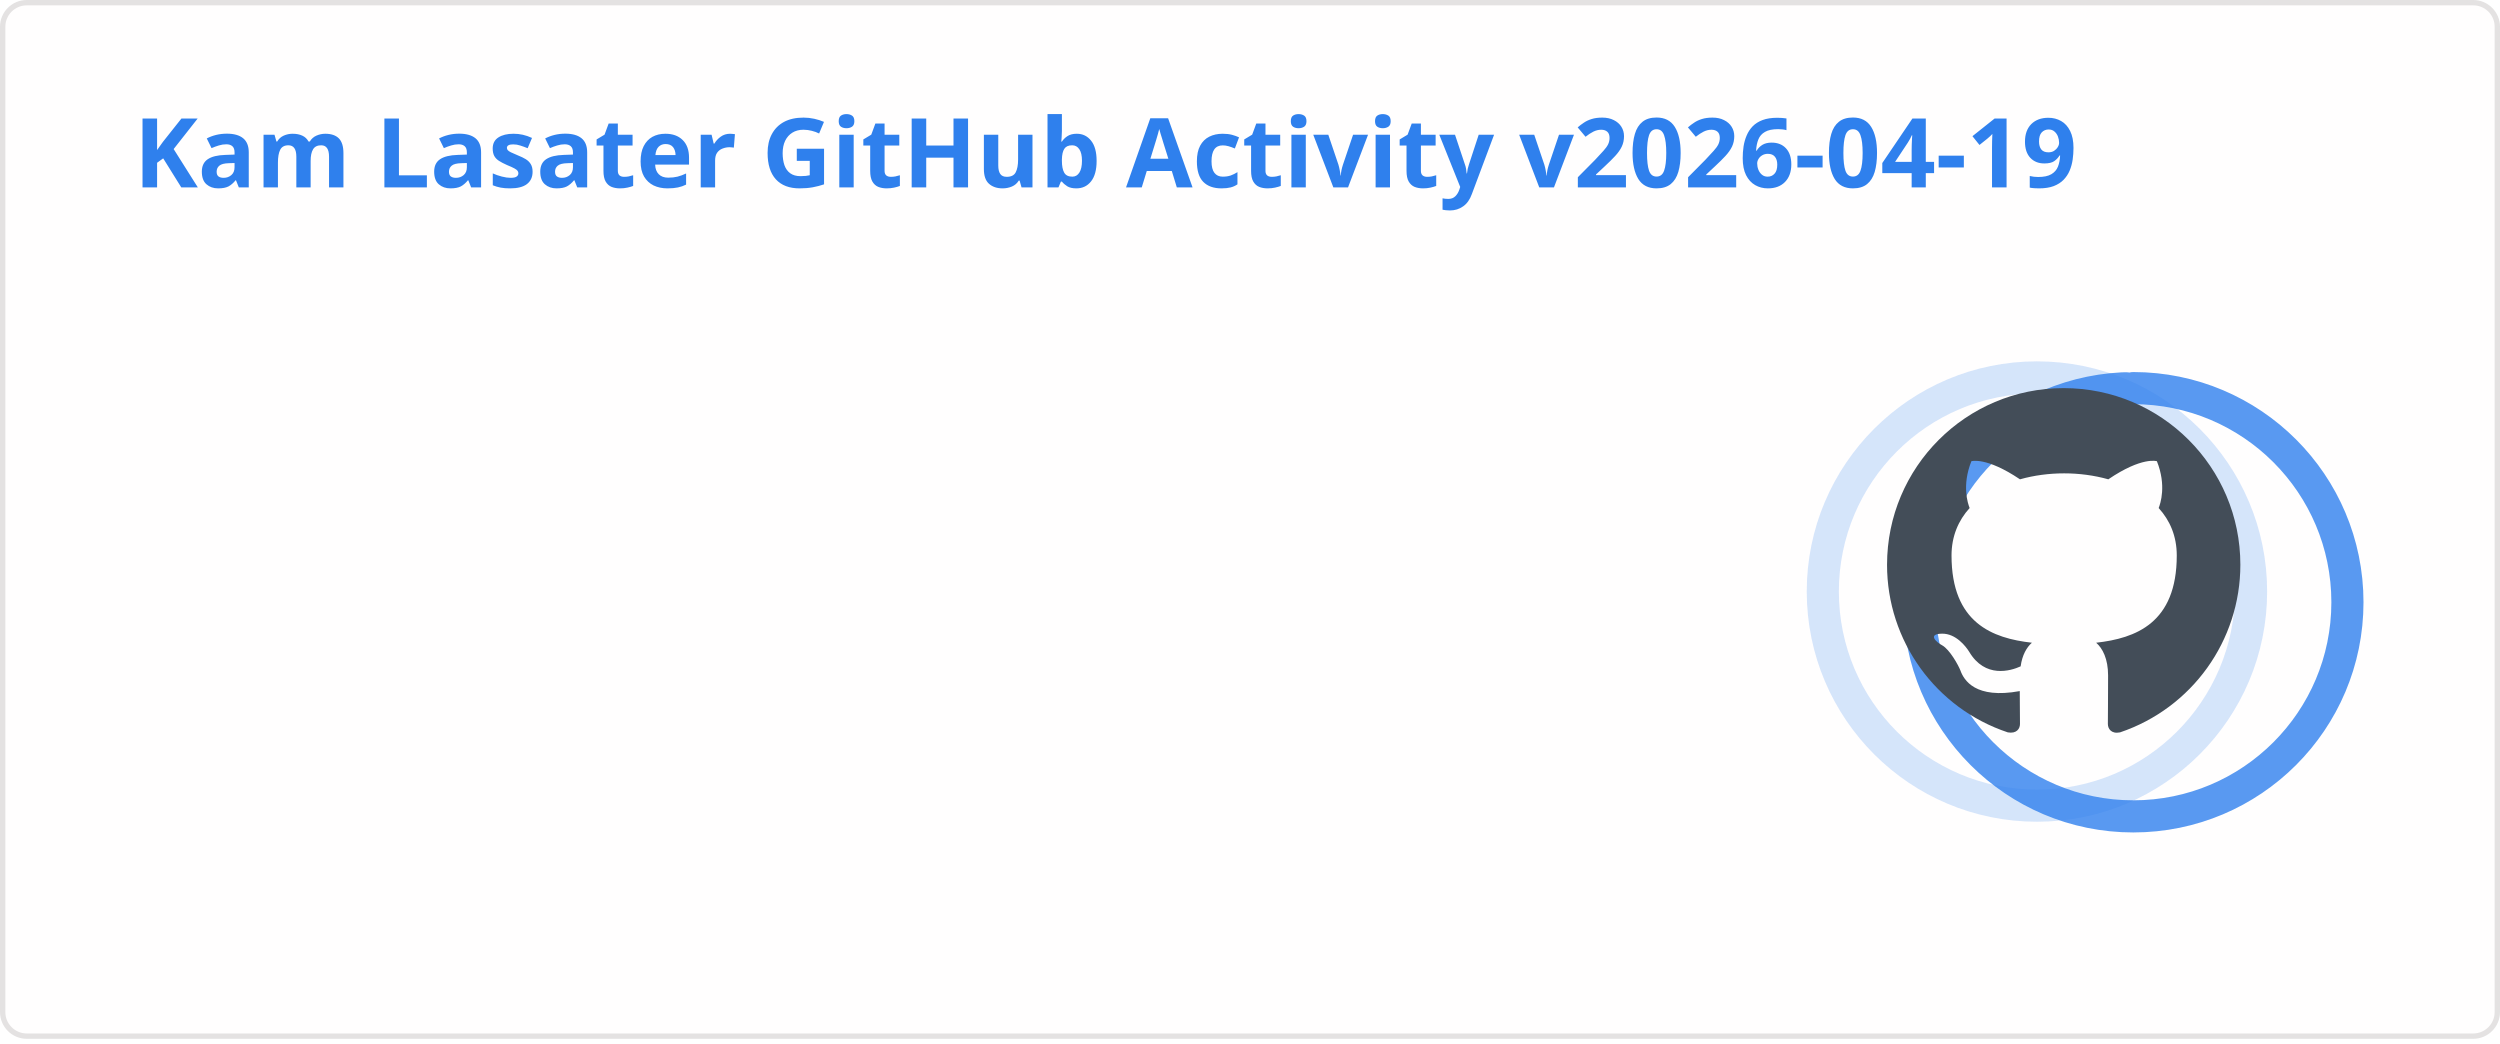
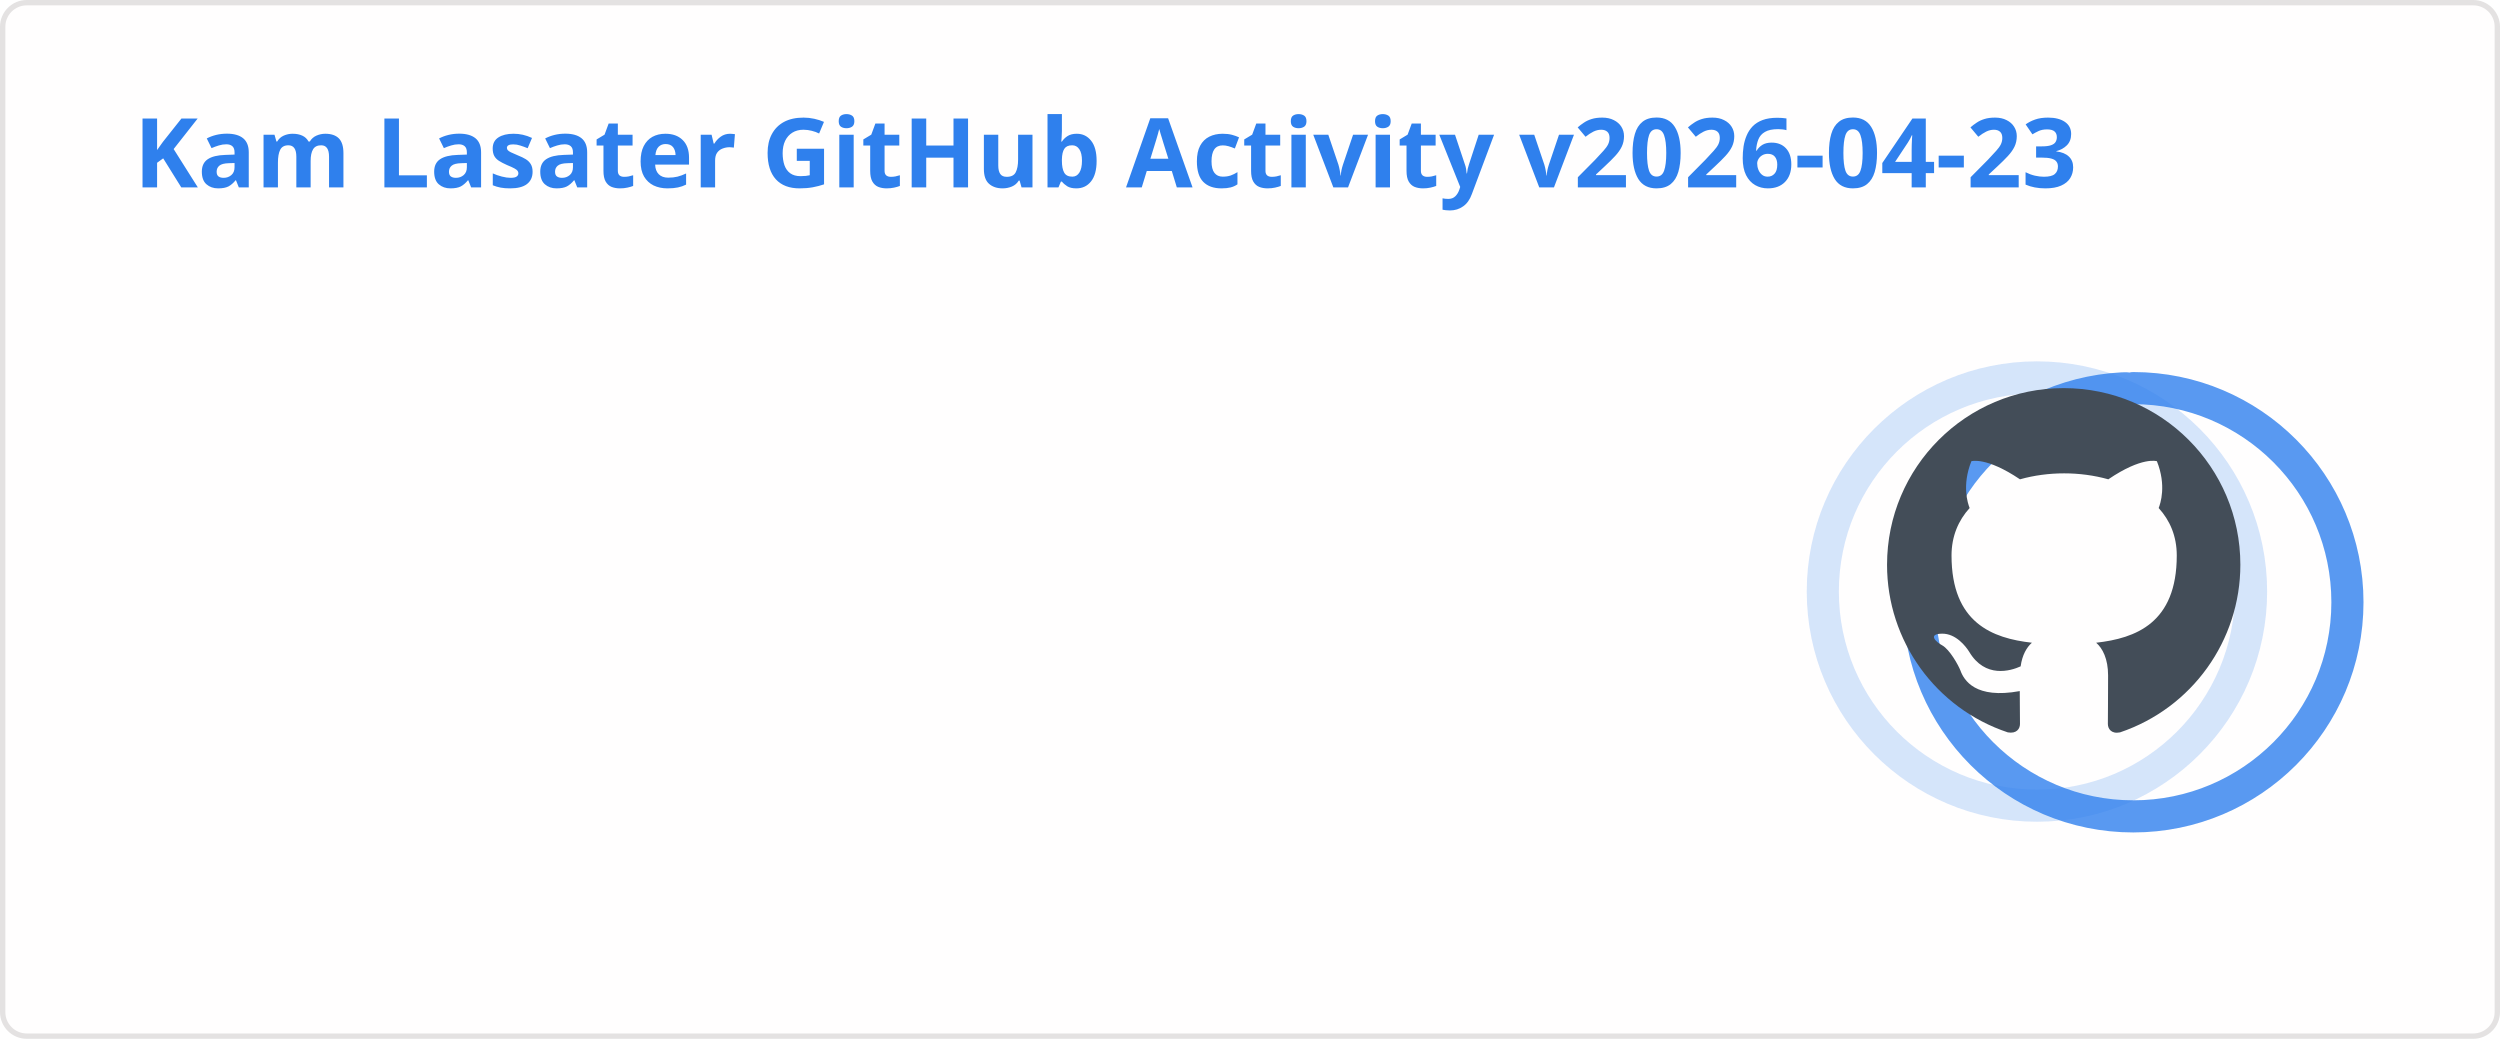
<svg xmlns="http://www.w3.org/2000/svg" width="467" height="195" viewBox="0 0 467 195" fill="none" role="img" aria-labelledby="descId">
  <style>
          .header {
            font: 600 18px 'Segoe UI', Ubuntu, Sans-Serif;
            fill: #2f80ed;
            animation: fadeInAnimation 0.8s ease-in-out forwards;
          }
          @supports(-moz-appearance: auto) {
            /* Selector detects Firefox */
            .header { font-size: 15.5px; }
          }
          
    .stat {
      font: 600 14px 'Segoe UI', Ubuntu, "Helvetica Neue", Sans-Serif; fill: #434d58;
    }
    @supports(-moz-appearance: auto) {
      /* Selector detects Firefox */
      .stat { font-size:12px; }
    }
    .stagger {
      opacity: 0;
      animation: fadeInAnimation 0.3s ease-in-out forwards;
    }
    .rank-text {
      font: 800 24px 'Segoe UI', Ubuntu, Sans-Serif; fill: #434d58;
      animation: scaleInAnimation 0.3s ease-in-out forwards;
    }
    .rank-percentile-header {
      font-size: 14px;
    }
    .rank-percentile-text {
      font-size: 16px;
    }
    
    .not_bold { font-weight: 400 }
    .bold { font-weight: 700 }
    .icon {
      fill: #4c71f2;
      display: block;
    }

    .rank-circle-rim {
      stroke: #2f80ed;
      fill: none;
      stroke-width: 6;
      opacity: 0.2;
    }
    .rank-circle {
      stroke: #2f80ed;
      stroke-dasharray: 250;
      fill: none;
      stroke-width: 6;
      stroke-linecap: round;
      opacity: 0.8;
      transform-origin: -10px 8px;
      transform: rotate(-90deg);
      animation: rankAnimation 1s forwards ease-in-out;
    }
    
    @keyframes rankAnimation {
      from {
        stroke-dashoffset: 251.327;
      }
      to {
-         stroke-dashoffset: 74.967;
+         stroke-dashoffset: 74.971;
      }
    }
  
  

          
      /* Animations */
      @keyframes scaleInAnimation {
        from {
          transform: translate(-5px, 5px) scale(0);
        }
        to {
          transform: translate(-5px, 5px) scale(1);
        }
      }
      @keyframes fadeInAnimation {
        from {
          opacity: 0;
        }
        to {
          opacity: 1;
        }
      }
    
          * { animation-duration: 0s !important; animation-delay: 0s !important; }
        </style>
  <rect data-testid="card-bg" x="0.5" y="0.5" rx="4.5" height="99%" stroke="#e4e2e2" width="466" fill="#fffefe" stroke-opacity="1" />
  <g data-testid="card-title" transform="translate(25, 35)">
    <g transform="translate(0, 0)">
-       <text x="0" y="0" class="header" data-testid="header">Kam Lasater GitHub Activity v2026-04-19</text>
+       <text x="0" y="0" class="header" data-testid="header">Kam Lasater GitHub Activity v2026-04-23</text>
    </g>
  </g>
  <g data-testid="main-card-body" transform="translate(0, 55)">
    <g data-testid="rank-circle" transform="translate(390.5, 47.5)">
      <circle class="rank-circle-rim" cx="-10" cy="8" r="40" />
      <circle class="rank-circle" cx="-10" cy="8" r="40" />
      <g class="rank-text">
        <svg x="-38" y="-30" height="66" width="66" aria-hidden="true" viewBox="0 0 16 16" version="1.1" data-view-component="true" data-testid="github-rank-icon">
          <path d="M8 0c4.42 0 8 3.58 8 8a8.013 8.013 0 0 1-5.45 7.59c-.4.08-.55-.17-.55-.38 0-.27.01-1.13.01-2.2 0-.75-.25-1.23-.54-1.48 1.78-.2 3.65-.88 3.65-3.95 0-.88-.31-1.59-.82-2.15.08-.2.36-1.02-.08-2.12 0 0-.67-.22-2.2.82-.64-.18-1.32-.27-2-.27-.68 0-1.36.09-2 .27-1.53-1.03-2.2-.82-2.2-.82-.44 1.1-.16 1.92-.08 2.12-.51.56-.82 1.28-.82 2.15 0 3.06 1.86 3.75 3.64 3.95-.23.2-.44.55-.51 1.07-.46.21-1.61.55-2.33-.66-.15-.24-.6-.83-1.23-.82-.67.01-.27.38.01.53.34.19.73.9.82 1.13.16.45.68 1.31 2.69.94 0 .67.01 1.3.01 1.49 0 .21-.15.45-.55.38A7.995 7.995 0 0 1 0 8c0-4.42 3.58-8 8-8Z" />
        </svg>
      </g>
    </g>
    <svg x="0" y="0">
      <g transform="translate(0, 0)">
        <g class="stagger" style="animation-delay: 450ms" transform="translate(25, 0)">
          <svg data-testid="icon" class="icon" viewBox="0 0 16 16" version="1.1" width="16" height="16">
            <path fill-rule="evenodd" d="M8 .25a.75.75 0 01.673.418l1.882 3.815 4.21.612a.75.75 0 01.416 1.279l-3.046 2.97.719 4.192a.75.75 0 01-1.088.791L8 12.347l-3.766 1.98a.75.75 0 01-1.088-.79l.72-4.194L.818 6.374a.75.75 0 01.416-1.28l4.21-.611L7.327.668A.75.75 0 018 .25zm0 2.445L6.615 5.5a.75.75 0 01-.564.41l-3.097.45 2.24 2.184a.75.75 0 01.216.664l-.528 3.084 2.769-1.456a.75.75 0 01.698 0l2.77 1.456-.53-3.084a.75.75 0 01.216-.664l2.24-2.183-3.096-.45a.75.75 0 01-.564-.41L8 2.694v.001z" />
          </svg>
          <text class="stat  bold" x="25" y="12.5">Total Stars Earned:</text>
          <text class="stat  bold" x="219.01" y="12.5" data-testid="stars">19</text>
        </g>
      </g>
      <g transform="translate(0, 25)">
        <g class="stagger" style="animation-delay: 600ms" transform="translate(25, 0)">
          <svg data-testid="icon" class="icon" viewBox="0 0 16 16" version="1.1" width="16" height="16">
            <path fill-rule="evenodd" d="M1.643 3.143L.427 1.927A.25.25 0 000 2.104V5.75c0 .138.112.25.25.25h3.646a.25.25 0 00.177-.427L2.715 4.215a6.5 6.5 0 11-1.18 4.458.75.75 0 10-1.493.154 8.001 8.001 0 101.6-5.684zM7.75 4a.75.75 0 01.75.75v2.992l2.028.812a.75.75 0 01-.557 1.392l-2.5-1A.75.75 0 017 8.25v-3.5A.75.75 0 017.75 4z" />
          </svg>
          <text class="stat  bold" x="25" y="12.5">Total Commits (last year):</text>
          <text class="stat  bold" x="219.01" y="12.5" data-testid="commits">1.8k</text>
        </g>
      </g>
      <g transform="translate(0, 50)">
        <g class="stagger" style="animation-delay: 750ms" transform="translate(25, 0)">
          <svg data-testid="icon" class="icon" viewBox="0 0 16 16" version="1.1" width="16" height="16">
            <path fill-rule="evenodd" d="M7.177 3.073L9.573.677A.25.25 0 0110 .854v4.792a.25.25 0 01-.427.177L7.177 3.427a.25.25 0 010-.354zM3.75 2.5a.75.75 0 100 1.5.75.75 0 000-1.5zm-2.25.75a2.25 2.25 0 113 2.122v5.256a2.251 2.251 0 11-1.5 0V5.372A2.25 2.25 0 011.5 3.25zM11 2.5h-1V4h1a1 1 0 011 1v5.628a2.251 2.251 0 101.5 0V5A2.5 2.5 0 0011 2.5zm1 10.25a.75.75 0 111.5 0 .75.75 0 01-1.5 0zM3.75 12a.75.75 0 100 1.5.75.75 0 000-1.5z" />
          </svg>
          <text class="stat  bold" x="25" y="12.5">Total PRs:</text>
          <text class="stat  bold" x="219.01" y="12.5" data-testid="prs">502</text>
        </g>
      </g>
      <g transform="translate(0, 75)">
        <g class="stagger" style="animation-delay: 900ms" transform="translate(25, 0)">
          <svg data-testid="icon" class="icon" viewBox="0 0 16 16" version="1.1" width="16" height="16">
            <path fill-rule="evenodd" d="M8 1.5a6.5 6.5 0 100 13 6.5 6.5 0 000-13zM0 8a8 8 0 1116 0A8 8 0 010 8zm9 3a1 1 0 11-2 0 1 1 0 012 0zm-.25-6.25a.75.75 0 00-1.5 0v3.5a.75.75 0 001.5 0v-3.5z" />
          </svg>
          <text class="stat  bold" x="25" y="12.5">Total Issues:</text>
          <text class="stat  bold" x="219.01" y="12.5" data-testid="issues">71</text>
        </g>
      </g>
      <g transform="translate(0, 100)">
        <g class="stagger" style="animation-delay: 1050ms" transform="translate(25, 0)">
          <svg data-testid="icon" class="icon" viewBox="0 0 16 16" version="1.1" width="16" height="16">
            <path fill-rule="evenodd" d="M2 2.5A2.5 2.5 0 014.5 0h8.75a.75.75 0 01.75.75v12.5a.75.75 0 01-.75.75h-2.5a.75.75 0 110-1.5h1.75v-2h-8a1 1 0 00-.714 1.7.75.75 0 01-1.072 1.05A2.495 2.495 0 012 11.5v-9zm10.5-1V9h-8c-.356 0-.694.074-1 .208V2.5a1 1 0 011-1h8zM5 12.25v3.25a.25.25 0 00.4.2l1.45-1.087a.25.25 0 01.3 0L8.6 15.7a.25.25 0 00.4-.2v-3.25a.25.25 0 00-.25-.25h-3.5a.25.25 0 00-.25.25z" />
          </svg>
          <text class="stat  bold" x="25" y="12.5">Contributed to (last year):</text>
          <text class="stat  bold" x="219.01" y="12.5" data-testid="contribs">16</text>
        </g>
      </g>
    </svg>
  </g>
</svg>
